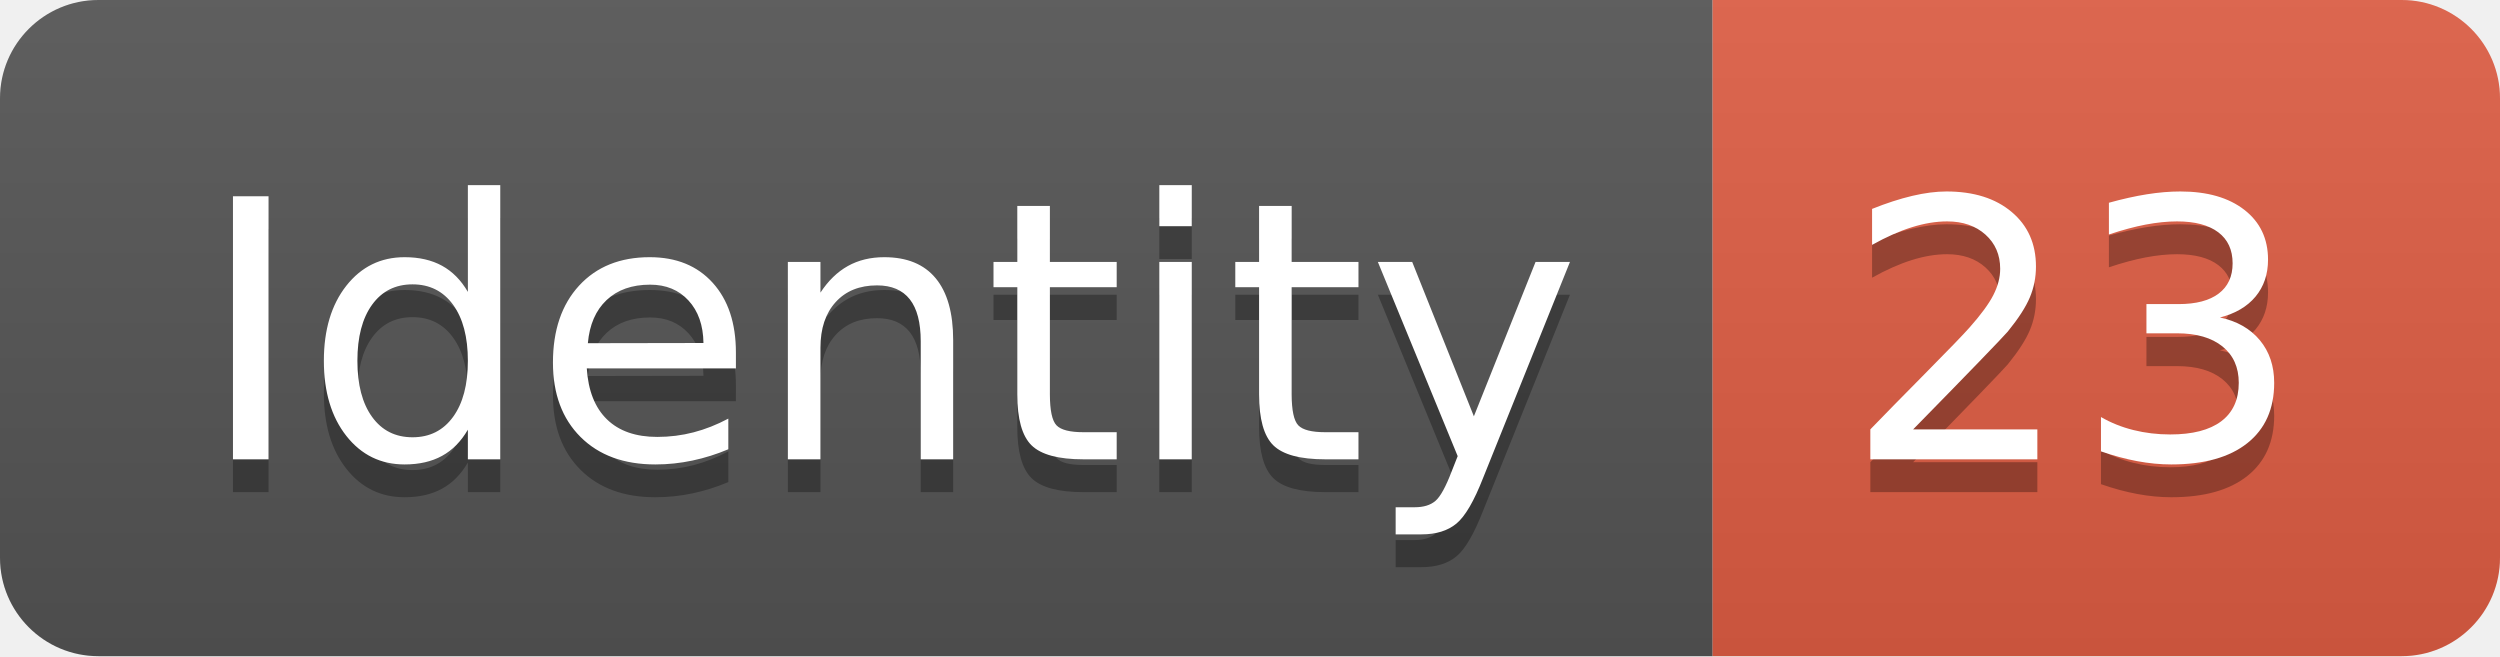
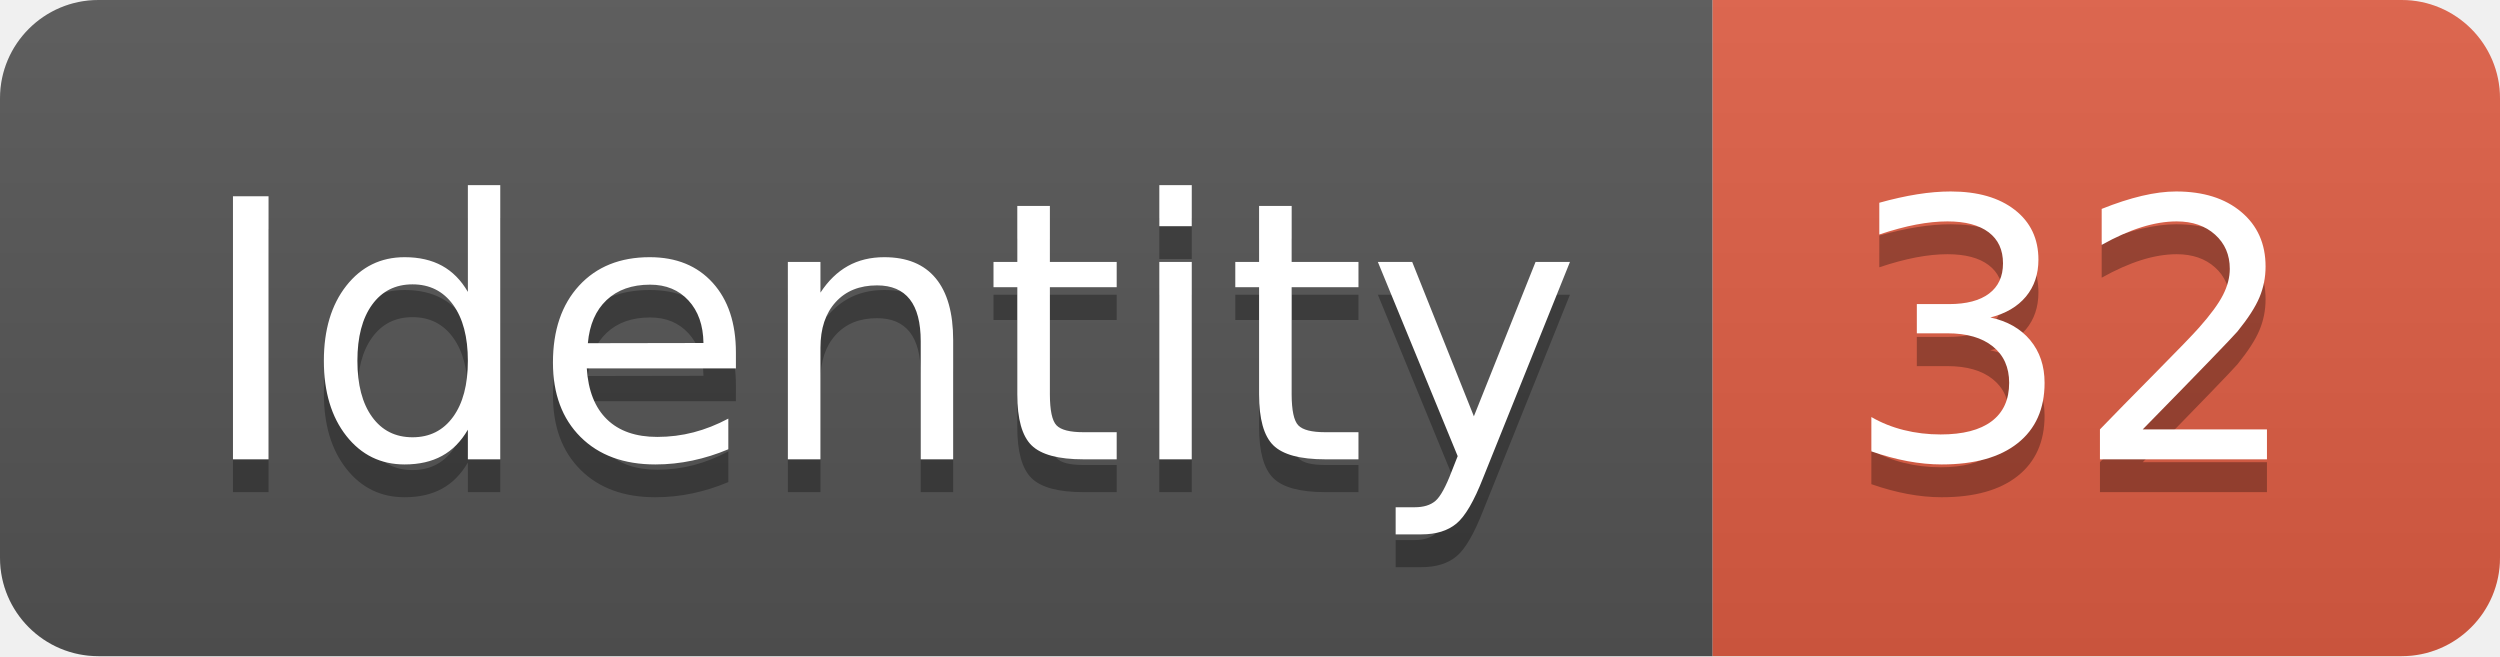
<svg xmlns="http://www.w3.org/2000/svg" width="76.2" height="20">
  <linearGradient id="smooth" x2="0" y2="100%">
    <stop offset="0" stop-color="#bbb" stop-opacity=".1" />
    <stop offset="1" stop-opacity=".1" />
  </linearGradient>
  <clipPath id="round">
    <rect width="76.2" height="20" rx="3" fill="#fff" />
  </clipPath>
  <g clip-path="url(#round)">
    <rect width="52.2" height="20" fill="#555" />
    <rect x="52.2" width="24.0" height="20" fill="#e05d44" />
    <rect width="76.2" height="20" fill="url(#smooth)" />
  </g>
  <g fill="#fff" text-anchor="middle" font-family="DejaVu Sans,Verdana,Geneva,sans-serif" font-size="110">
    <text x="271.0" y="150" fill="#010101" fill-opacity=".3" transform="scale(0.1)" textLength="422.0" lengthAdjust="spacing">Identity</text>
    <text x="271.0" y="140" transform="scale(0.1)" textLength="422.0" lengthAdjust="spacing">Identity</text>
-     <text x="632.0" y="150" fill="#010101" fill-opacity=".3" transform="scale(0.1)" textLength="140.0" lengthAdjust="spacing">23</text>
-     <text x="632.0" y="140" transform="scale(0.1)" textLength="140.0" lengthAdjust="spacing">23</text>
+     <text x="632.0" y="150" fill="#010101" fill-opacity=".3" transform="scale(0.1)" textLength="140.0" lengthAdjust="spacing">32</text>
+     <text x="632.0" y="140" transform="scale(0.1)" textLength="140.0" lengthAdjust="spacing">32</text>
  </g>
</svg>
